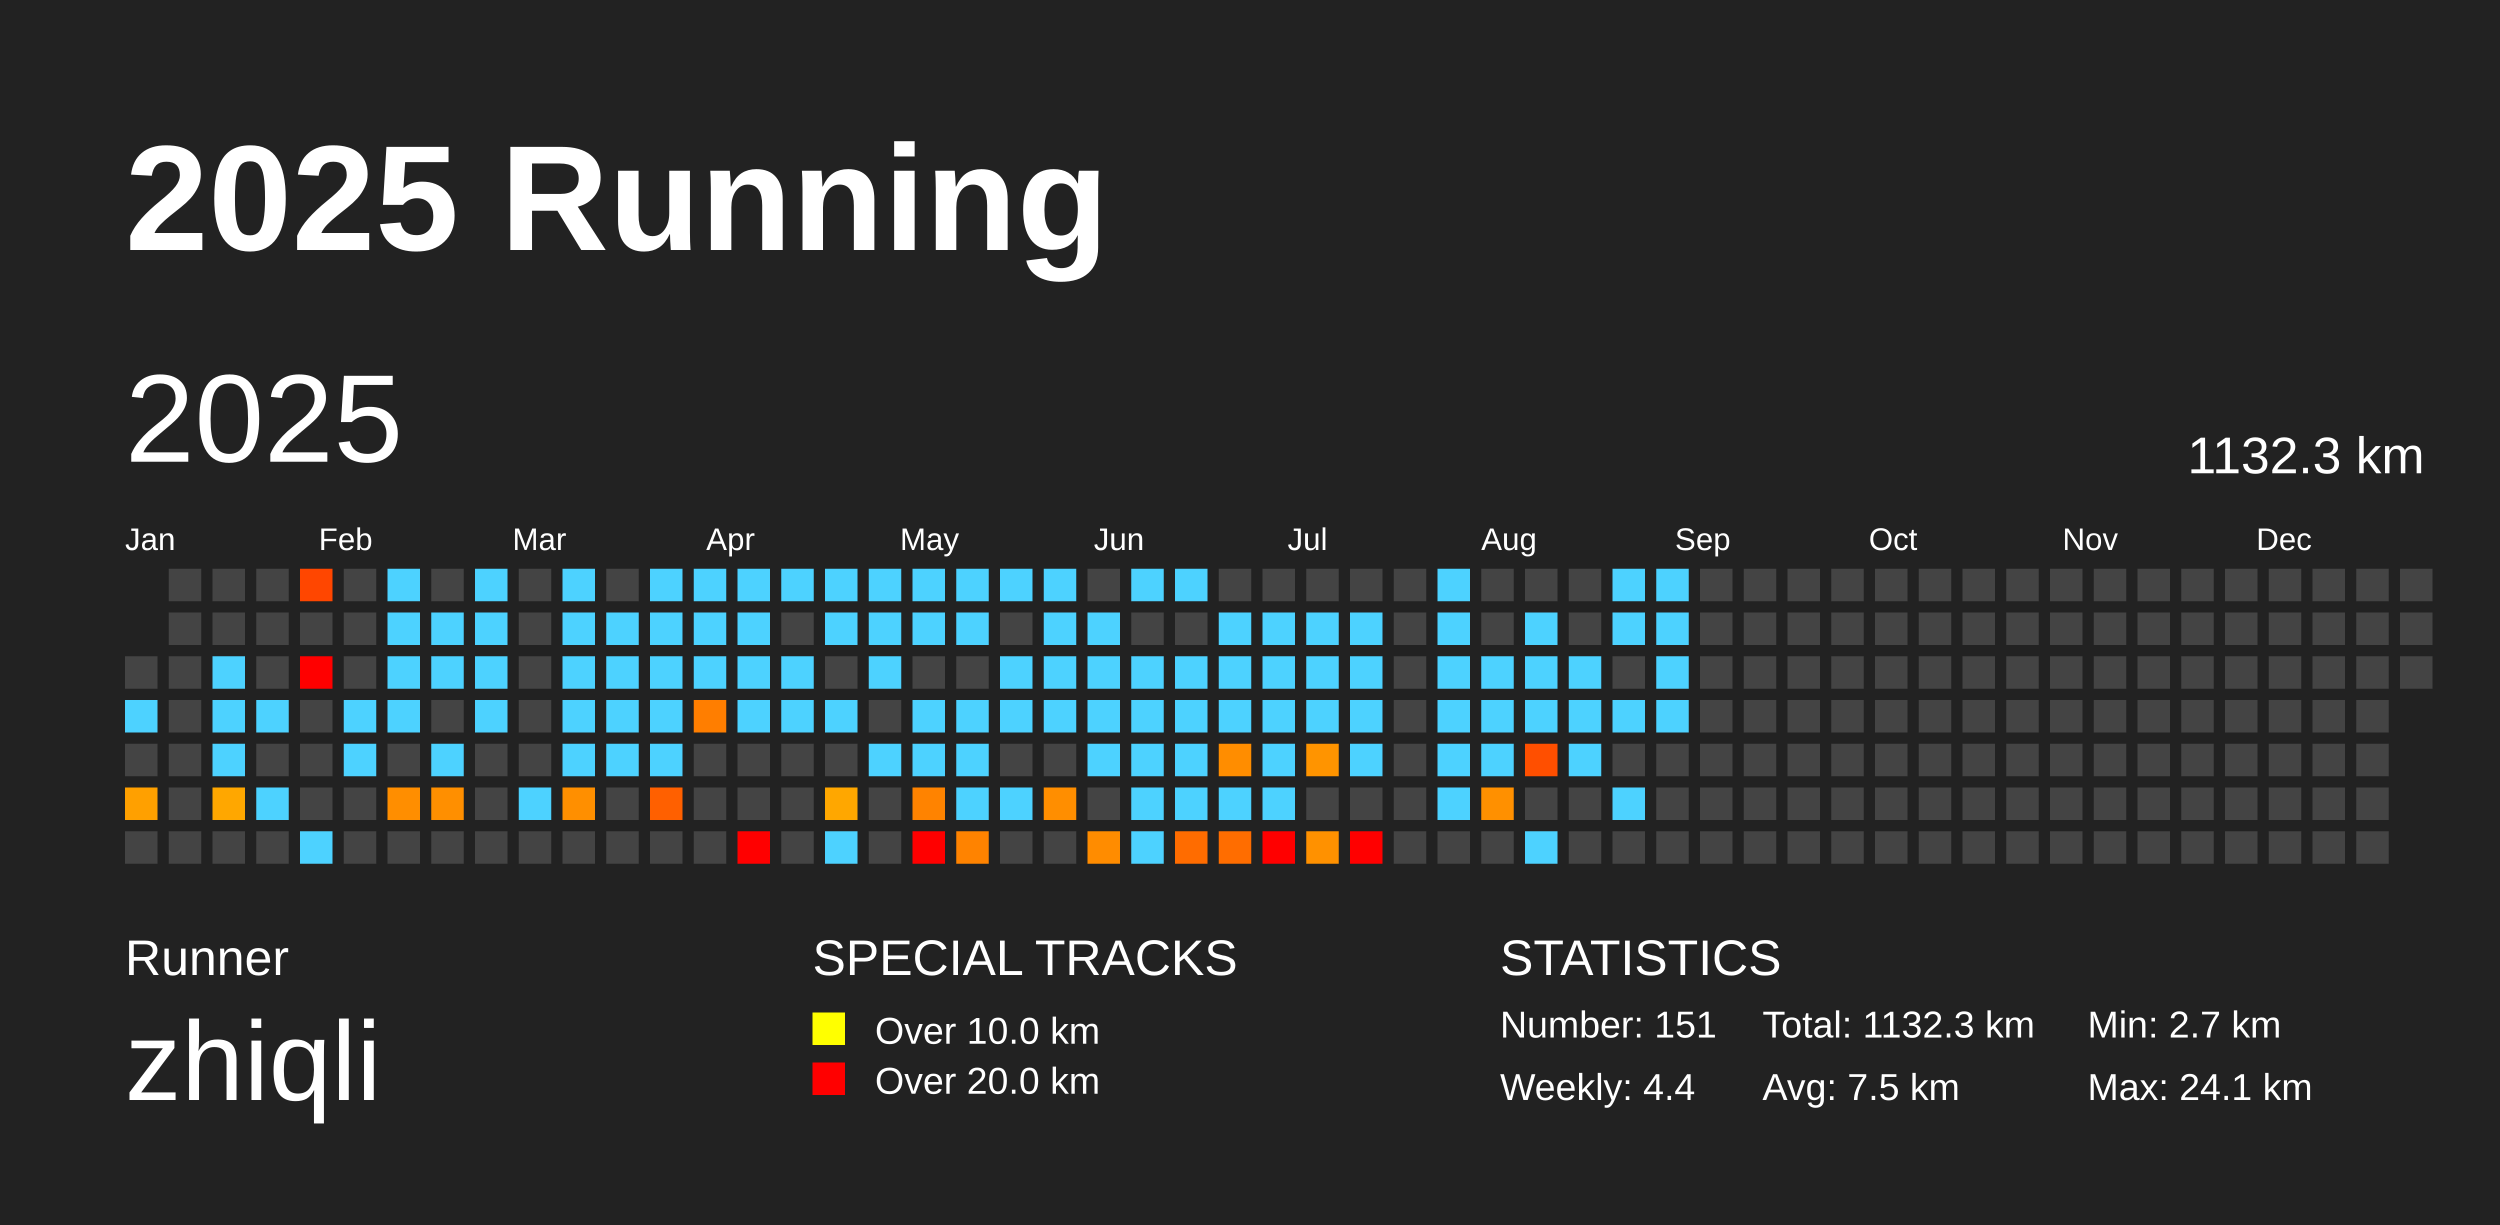
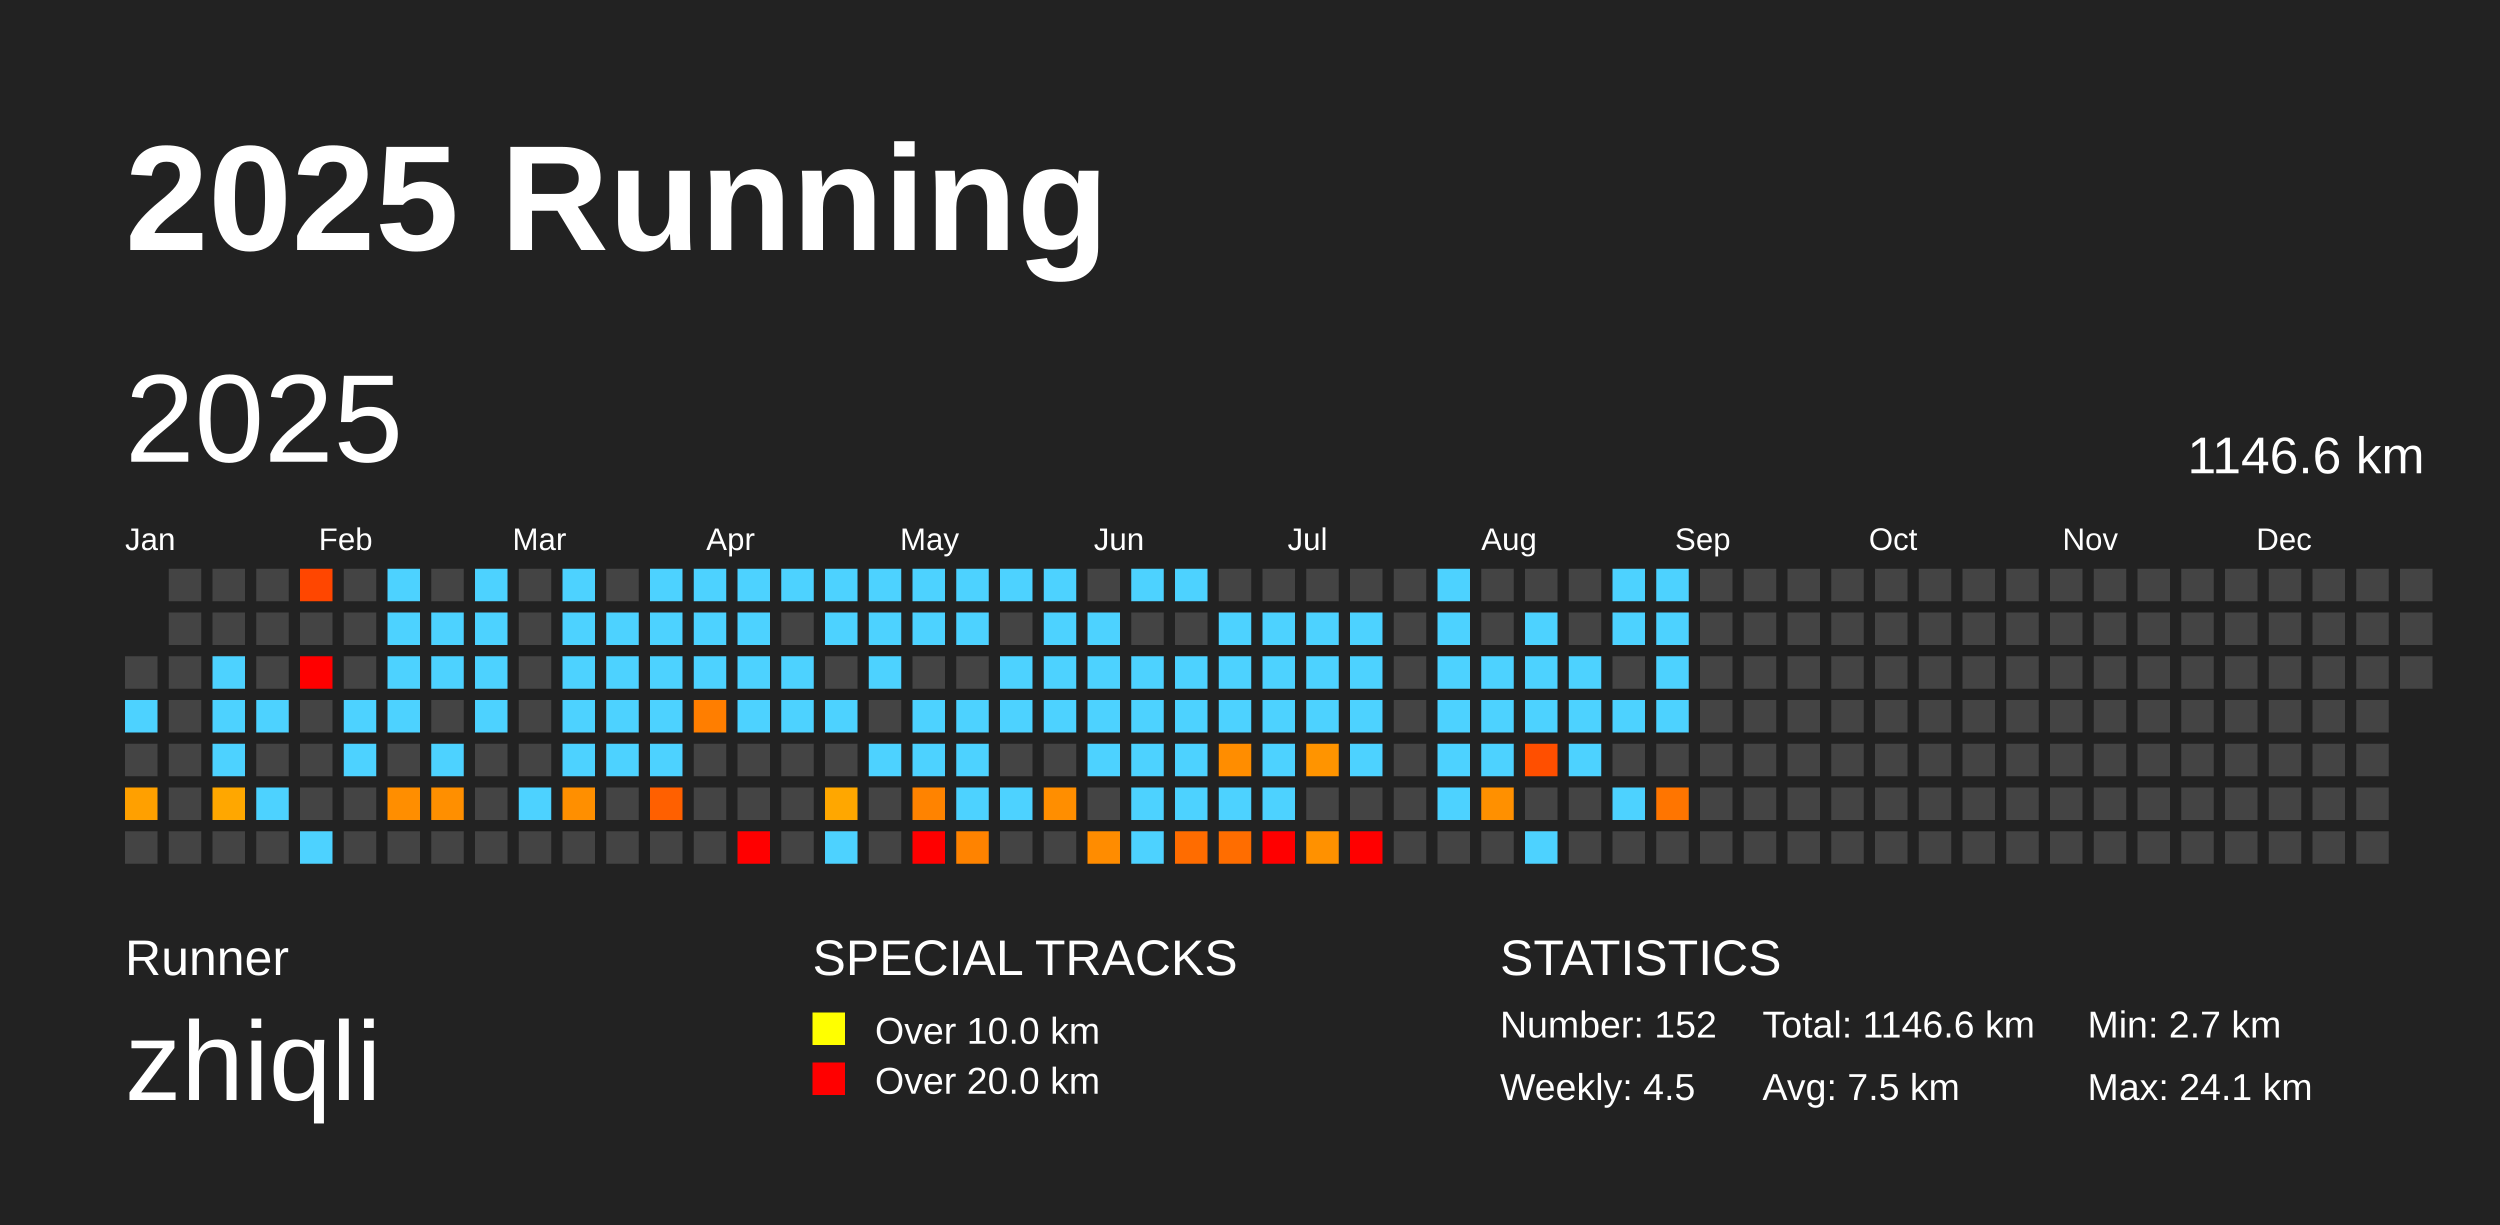
<svg xmlns="http://www.w3.org/2000/svg" baseProfile="full" height="98mm" version="1.1" viewBox="0,0,200,98" width="200mm">
  <defs />
  <rect fill="#222222" height="98" width="200" x="0" y="0" />
  <text fill="#FFFFFF" style="font-size:12px; font-family:Arial; font-weight:bold;" x="10" y="20">2025 Running</text>
  <text fill="#FFFFFF" style="font-size:4px; font-family:Arial" x="10" y="78">Runner</text>
  <text fill="#FFFFFF" style="font-size:9px; font-family:Arial" x="10" y="88">zhiqli</text>
  <text fill="#FFFFFF" style="font-size:4px; font-family:Arial" x="65" y="78">SPECIAL TRACKS</text>
  <rect fill="yellow" height="2.6" width="2.6" x="65" y="81" />
  <text fill="#FFFFFF" style="font-size:3px; font-family:Arial" x="70" y="83.5">Over 10.0 km</text>
  <rect fill="red" height="2.6" width="2.6" x="65" y="85" />
  <text fill="#FFFFFF" style="font-size:3px; font-family:Arial" x="70" y="87.5">Over 20.0 km</text>
  <text fill="#FFFFFF" style="font-size:4px; font-family:Arial" x="120" y="78">STATISTICS</text>
-   <text fill="#FFFFFF" style="font-size:3px; font-family:Arial" x="120" y="83">Number: 151</text>
-   <text fill="#FFFFFF" style="font-size:3px; font-family:Arial" x="120" y="88">Weekly: 4.4</text>
-   <text fill="#FFFFFF" style="font-size:3px; font-family:Arial" x="141" y="83">Total: 1132.3 km</text>
+   <text fill="#FFFFFF" style="font-size:3px; font-family:Arial" x="120" y="83">Number: 152</text>
+   <text fill="#FFFFFF" style="font-size:3px; font-family:Arial" x="120" y="88">Weekly: 4.5</text>
+   <text fill="#FFFFFF" style="font-size:3px; font-family:Arial" x="141" y="83">Total: 1146.6 km</text>
  <text fill="#FFFFFF" style="font-size:3px; font-family:Arial" x="141" y="88">Avg: 7.5 km</text>
  <text fill="#FFFFFF" style="font-size:3px; font-family:Arial" x="167" y="83">Min: 2.7 km</text>
  <text fill="#FFFFFF" style="font-size:3px; font-family:Arial" x="167" y="88">Max: 24.1 km</text>
  <text dominant-baseline="hanging" fill="#FFFFFF" style="font-size:10.0px; font-family:Arial;" x="10" y="30">2025</text>
-   <text dominant-baseline="hanging" fill="#FFFFFF" style="font-size:4.125px; font-family:Arial;" x="175" y="35">1132.3 km</text>
+   <text dominant-baseline="hanging" fill="#FFFFFF" style="font-size:4.125px; font-family:Arial;" x="175" y="35">1146.6 km</text>
  <text fill="#FFFFFF" style="font-size:2.5px; font-family:Arial" x="10.0" y="44">Jan</text>
  <text fill="#FFFFFF" style="font-size:2.5px; font-family:Arial" x="25.5" y="44">Feb</text>
  <text fill="#FFFFFF" style="font-size:2.5px; font-family:Arial" x="41.0" y="44">Mar</text>
  <text fill="#FFFFFF" style="font-size:2.5px; font-family:Arial" x="56.5" y="44">Apr</text>
  <text fill="#FFFFFF" style="font-size:2.5px; font-family:Arial" x="72.0" y="44">May</text>
  <text fill="#FFFFFF" style="font-size:2.5px; font-family:Arial" x="87.5" y="44">Jun</text>
  <text fill="#FFFFFF" style="font-size:2.5px; font-family:Arial" x="103.0" y="44">Jul</text>
  <text fill="#FFFFFF" style="font-size:2.5px; font-family:Arial" x="118.5" y="44">Aug</text>
  <text fill="#FFFFFF" style="font-size:2.5px; font-family:Arial" x="134.0" y="44">Sep</text>
  <text fill="#FFFFFF" style="font-size:2.5px; font-family:Arial" x="149.5" y="44">Oct</text>
  <text fill="#FFFFFF" style="font-size:2.5px; font-family:Arial" x="165.0" y="44">Nov</text>
  <text fill="#FFFFFF" style="font-size:2.5px; font-family:Arial" x="180.5" y="44">Dec</text>
  <rect fill="#444444" height="2.6" width="2.6" x="10.0" y="52.5" />
  <rect fill="#4dd2ff" height="2.6" width="2.6" x="10.0" y="56.0" />
  <rect fill="#444444" height="2.6" width="2.6" x="10.0" y="59.5" />
  <rect fill="#ffa000" height="2.6" width="2.6" x="10.0" y="63.0" />
  <rect fill="#444444" height="2.6" width="2.6" x="10.0" y="66.5" />
  <rect fill="#444444" height="2.6" width="2.6" x="13.5" y="45.5" />
  <rect fill="#444444" height="2.6" width="2.6" x="13.5" y="49.0" />
  <rect fill="#444444" height="2.6" width="2.6" x="13.5" y="52.5" />
  <rect fill="#444444" height="2.6" width="2.6" x="13.5" y="56.0" />
  <rect fill="#444444" height="2.6" width="2.6" x="13.5" y="59.5" />
  <rect fill="#444444" height="2.6" width="2.6" x="13.5" y="63.0" />
  <rect fill="#444444" height="2.6" width="2.6" x="13.5" y="66.5" />
  <rect fill="#444444" height="2.6" width="2.6" x="17.0" y="45.5" />
  <rect fill="#444444" height="2.6" width="2.6" x="17.0" y="49.0" />
  <rect fill="#4dd2ff" height="2.6" width="2.6" x="17.0" y="52.5" />
  <rect fill="#4dd2ff" height="2.6" width="2.6" x="17.0" y="56.0" />
  <rect fill="#4dd2ff" height="2.6" width="2.6" x="17.0" y="59.5" />
  <rect fill="#ffa700" height="2.6" width="2.6" x="17.0" y="63.0" />
  <rect fill="#444444" height="2.6" width="2.6" x="17.0" y="66.5" />
  <rect fill="#444444" height="2.6" width="2.6" x="20.5" y="45.5" />
  <rect fill="#444444" height="2.6" width="2.6" x="20.5" y="49.0" />
  <rect fill="#444444" height="2.6" width="2.6" x="20.5" y="52.5" />
  <rect fill="#4dd2ff" height="2.6" width="2.6" x="20.5" y="56.0" />
  <rect fill="#444444" height="2.6" width="2.6" x="20.5" y="59.5" />
  <rect fill="#4dd2ff" height="2.6" width="2.6" x="20.5" y="63.0" />
  <rect fill="#444444" height="2.6" width="2.6" x="20.5" y="66.5" />
  <rect fill="#ff4600" height="2.6" width="2.6" x="24.0" y="45.5" />
  <rect fill="#444444" height="2.6" width="2.6" x="24.0" y="49.0" />
  <rect fill="red" height="2.6" width="2.6" x="24.0" y="52.5" />
  <rect fill="#444444" height="2.6" width="2.6" x="24.0" y="56.0" />
  <rect fill="#444444" height="2.6" width="2.6" x="24.0" y="59.5" />
  <rect fill="#444444" height="2.6" width="2.6" x="24.0" y="63.0" />
  <rect fill="#4dd2ff" height="2.6" width="2.6" x="24.0" y="66.5" />
  <rect fill="#444444" height="2.6" width="2.6" x="27.5" y="45.5" />
  <rect fill="#444444" height="2.6" width="2.6" x="27.5" y="49.0" />
  <rect fill="#444444" height="2.6" width="2.6" x="27.5" y="52.5" />
  <rect fill="#4dd2ff" height="2.6" width="2.6" x="27.5" y="56.0" />
  <rect fill="#4dd2ff" height="2.6" width="2.6" x="27.5" y="59.5" />
  <rect fill="#444444" height="2.6" width="2.6" x="27.5" y="63.0" />
  <rect fill="#444444" height="2.6" width="2.6" x="27.5" y="66.5" />
  <rect fill="#4dd2ff" height="2.6" width="2.6" x="31.0" y="45.5" />
  <rect fill="#4dd2ff" height="2.6" width="2.6" x="31.0" y="49.0" />
  <rect fill="#4dd2ff" height="2.6" width="2.6" x="31.0" y="52.5" />
  <rect fill="#4dd2ff" height="2.6" width="2.6" x="31.0" y="56.0" />
  <rect fill="#444444" height="2.6" width="2.6" x="31.0" y="59.5" />
  <rect fill="#ff8e00" height="2.6" width="2.6" x="31.0" y="63.0" />
  <rect fill="#444444" height="2.6" width="2.6" x="31.0" y="66.5" />
  <rect fill="#444444" height="2.6" width="2.6" x="34.5" y="45.5" />
  <rect fill="#4dd2ff" height="2.6" width="2.6" x="34.5" y="49.0" />
  <rect fill="#4dd2ff" height="2.6" width="2.6" x="34.5" y="52.5" />
  <rect fill="#444444" height="2.6" width="2.6" x="34.5" y="56.0" />
  <rect fill="#4dd2ff" height="2.6" width="2.6" x="34.5" y="59.5" />
  <rect fill="#ff8f00" height="2.6" width="2.6" x="34.5" y="63.0" />
  <rect fill="#444444" height="2.6" width="2.6" x="34.5" y="66.5" />
  <rect fill="#4dd2ff" height="2.6" width="2.6" x="38.0" y="45.5" />
  <rect fill="#4dd2ff" height="2.6" width="2.6" x="38.0" y="49.0" />
  <rect fill="#4dd2ff" height="2.6" width="2.6" x="38.0" y="52.5" />
  <rect fill="#4dd2ff" height="2.6" width="2.6" x="38.0" y="56.0" />
  <rect fill="#444444" height="2.6" width="2.6" x="38.0" y="59.5" />
  <rect fill="#444444" height="2.6" width="2.6" x="38.0" y="63.0" />
  <rect fill="#444444" height="2.6" width="2.6" x="38.0" y="66.5" />
  <rect fill="#444444" height="2.6" width="2.6" x="41.5" y="45.5" />
  <rect fill="#444444" height="2.6" width="2.6" x="41.5" y="49.0" />
  <rect fill="#444444" height="2.6" width="2.6" x="41.5" y="52.5" />
  <rect fill="#444444" height="2.6" width="2.6" x="41.5" y="56.0" />
  <rect fill="#444444" height="2.6" width="2.6" x="41.5" y="59.5" />
  <rect fill="#4dd2ff" height="2.6" width="2.6" x="41.5" y="63.0" />
  <rect fill="#444444" height="2.6" width="2.6" x="41.5" y="66.5" />
  <rect fill="#4dd2ff" height="2.6" width="2.6" x="45.0" y="45.5" />
  <rect fill="#4dd2ff" height="2.6" width="2.6" x="45.0" y="49.0" />
  <rect fill="#4dd2ff" height="2.6" width="2.6" x="45.0" y="52.5" />
  <rect fill="#4dd2ff" height="2.6" width="2.6" x="45.0" y="56.0" />
  <rect fill="#4dd2ff" height="2.6" width="2.6" x="45.0" y="59.5" />
  <rect fill="#ff8f00" height="2.6" width="2.6" x="45.0" y="63.0" />
  <rect fill="#444444" height="2.6" width="2.6" x="45.0" y="66.5" />
  <rect fill="#444444" height="2.6" width="2.6" x="48.5" y="45.5" />
  <rect fill="#4dd2ff" height="2.6" width="2.6" x="48.5" y="49.0" />
  <rect fill="#4dd2ff" height="2.6" width="2.6" x="48.5" y="52.5" />
  <rect fill="#4dd2ff" height="2.6" width="2.6" x="48.5" y="56.0" />
  <rect fill="#4dd2ff" height="2.6" width="2.6" x="48.5" y="59.5" />
  <rect fill="#444444" height="2.6" width="2.6" x="48.5" y="63.0" />
  <rect fill="#444444" height="2.6" width="2.6" x="48.5" y="66.5" />
  <rect fill="#4dd2ff" height="2.6" width="2.6" x="52.0" y="45.5" />
  <rect fill="#4dd2ff" height="2.6" width="2.6" x="52.0" y="49.0" />
  <rect fill="#4dd2ff" height="2.6" width="2.6" x="52.0" y="52.5" />
  <rect fill="#4dd2ff" height="2.6" width="2.6" x="52.0" y="56.0" />
  <rect fill="#4dd2ff" height="2.6" width="2.6" x="52.0" y="59.5" />
  <rect fill="#ff6000" height="2.6" width="2.6" x="52.0" y="63.0" />
  <rect fill="#444444" height="2.6" width="2.6" x="52.0" y="66.5" />
  <rect fill="#4dd2ff" height="2.6" width="2.6" x="55.5" y="45.5" />
  <rect fill="#4dd2ff" height="2.6" width="2.6" x="55.5" y="49.0" />
  <rect fill="#4dd2ff" height="2.6" width="2.6" x="55.5" y="52.5" />
  <rect fill="#ff7e00" height="2.6" width="2.6" x="55.5" y="56.0" />
  <rect fill="#444444" height="2.6" width="2.6" x="55.5" y="59.5" />
  <rect fill="#444444" height="2.6" width="2.6" x="55.5" y="63.0" />
  <rect fill="#444444" height="2.6" width="2.6" x="55.5" y="66.5" />
  <rect fill="#4dd2ff" height="2.6" width="2.6" x="59.0" y="45.5" />
  <rect fill="#4dd2ff" height="2.6" width="2.6" x="59.0" y="49.0" />
  <rect fill="#4dd2ff" height="2.6" width="2.6" x="59.0" y="52.5" />
  <rect fill="#4dd2ff" height="2.6" width="2.6" x="59.0" y="56.0" />
  <rect fill="#444444" height="2.6" width="2.6" x="59.0" y="59.5" />
  <rect fill="#444444" height="2.6" width="2.6" x="59.0" y="63.0" />
  <rect fill="red" height="2.6" width="2.6" x="59.0" y="66.5" />
  <rect fill="#4dd2ff" height="2.6" width="2.6" x="62.5" y="45.5" />
  <rect fill="#444444" height="2.6" width="2.6" x="62.5" y="49.0" />
  <rect fill="#4dd2ff" height="2.6" width="2.6" x="62.5" y="52.5" />
  <rect fill="#4dd2ff" height="2.6" width="2.6" x="62.5" y="56.0" />
  <rect fill="#444444" height="2.6" width="2.6" x="62.5" y="59.5" />
  <rect fill="#444444" height="2.6" width="2.6" x="62.5" y="63.0" />
  <rect fill="#444444" height="2.6" width="2.6" x="62.5" y="66.5" />
  <rect fill="#4dd2ff" height="2.6" width="2.6" x="66.0" y="45.5" />
  <rect fill="#4dd2ff" height="2.6" width="2.6" x="66.0" y="49.0" />
  <rect fill="#444444" height="2.6" width="2.6" x="66.0" y="52.5" />
  <rect fill="#4dd2ff" height="2.6" width="2.6" x="66.0" y="56.0" />
  <rect fill="#444444" height="2.6" width="2.6" x="66.0" y="59.5" />
  <rect fill="#ffa700" height="2.6" width="2.6" x="66.0" y="63.0" />
  <rect fill="#4dd2ff" height="2.6" width="2.6" x="66.0" y="66.5" />
  <rect fill="#4dd2ff" height="2.6" width="2.6" x="69.5" y="45.5" />
  <rect fill="#4dd2ff" height="2.6" width="2.6" x="69.5" y="49.0" />
  <rect fill="#4dd2ff" height="2.6" width="2.6" x="69.5" y="52.5" />
  <rect fill="#444444" height="2.6" width="2.6" x="69.5" y="56.0" />
  <rect fill="#4dd2ff" height="2.6" width="2.6" x="69.5" y="59.5" />
  <rect fill="#444444" height="2.6" width="2.6" x="69.5" y="63.0" />
  <rect fill="#444444" height="2.6" width="2.6" x="69.5" y="66.5" />
  <rect fill="#4dd2ff" height="2.6" width="2.6" x="73.0" y="45.5" />
  <rect fill="#4dd2ff" height="2.6" width="2.6" x="73.0" y="49.0" />
  <rect fill="#444444" height="2.6" width="2.6" x="73.0" y="52.5" />
  <rect fill="#4dd2ff" height="2.6" width="2.6" x="73.0" y="56.0" />
  <rect fill="#4dd2ff" height="2.6" width="2.6" x="73.0" y="59.5" />
  <rect fill="#ff8300" height="2.6" width="2.6" x="73.0" y="63.0" />
  <rect fill="red" height="2.6" width="2.6" x="73.0" y="66.5" />
  <rect fill="#4dd2ff" height="2.6" width="2.6" x="76.5" y="45.5" />
  <rect fill="#4dd2ff" height="2.6" width="2.6" x="76.5" y="49.0" />
  <rect fill="#444444" height="2.6" width="2.6" x="76.5" y="52.5" />
  <rect fill="#4dd2ff" height="2.6" width="2.6" x="76.5" y="56.0" />
  <rect fill="#4dd2ff" height="2.6" width="2.6" x="76.5" y="59.5" />
  <rect fill="#4dd2ff" height="2.6" width="2.6" x="76.5" y="63.0" />
  <rect fill="#ff8300" height="2.6" width="2.6" x="76.5" y="66.5" />
  <rect fill="#4dd2ff" height="2.6" width="2.6" x="80.0" y="45.5" />
  <rect fill="#444444" height="2.6" width="2.6" x="80.0" y="49.0" />
  <rect fill="#4dd2ff" height="2.6" width="2.6" x="80.0" y="52.5" />
  <rect fill="#4dd2ff" height="2.6" width="2.6" x="80.0" y="56.0" />
  <rect fill="#444444" height="2.6" width="2.6" x="80.0" y="59.5" />
  <rect fill="#4dd2ff" height="2.6" width="2.6" x="80.0" y="63.0" />
  <rect fill="#444444" height="2.6" width="2.6" x="80.0" y="66.5" />
  <rect fill="#4dd2ff" height="2.6" width="2.6" x="83.5" y="45.5" />
  <rect fill="#4dd2ff" height="2.6" width="2.6" x="83.5" y="49.0" />
  <rect fill="#4dd2ff" height="2.6" width="2.6" x="83.5" y="52.5" />
  <rect fill="#4dd2ff" height="2.6" width="2.6" x="83.5" y="56.0" />
  <rect fill="#444444" height="2.6" width="2.6" x="83.5" y="59.5" />
  <rect fill="#ff8e00" height="2.6" width="2.6" x="83.5" y="63.0" />
  <rect fill="#444444" height="2.6" width="2.6" x="83.5" y="66.5" />
  <rect fill="#444444" height="2.6" width="2.6" x="87.0" y="45.5" />
  <rect fill="#4dd2ff" height="2.6" width="2.6" x="87.0" y="49.0" />
  <rect fill="#4dd2ff" height="2.6" width="2.6" x="87.0" y="52.5" />
  <rect fill="#4dd2ff" height="2.6" width="2.6" x="87.0" y="56.0" />
  <rect fill="#4dd2ff" height="2.6" width="2.6" x="87.0" y="59.5" />
  <rect fill="#444444" height="2.6" width="2.6" x="87.0" y="63.0" />
  <rect fill="#ff8c00" height="2.6" width="2.6" x="87.0" y="66.5" />
  <rect fill="#4dd2ff" height="2.6" width="2.6" x="90.5" y="45.5" />
  <rect fill="#444444" height="2.6" width="2.6" x="90.5" y="49.0" />
  <rect fill="#4dd2ff" height="2.6" width="2.6" x="90.5" y="52.5" />
  <rect fill="#4dd2ff" height="2.6" width="2.6" x="90.5" y="56.0" />
  <rect fill="#4dd2ff" height="2.6" width="2.6" x="90.5" y="59.5" />
  <rect fill="#4dd2ff" height="2.6" width="2.6" x="90.5" y="63.0" />
  <rect fill="#4dd2ff" height="2.6" width="2.6" x="90.5" y="66.5" />
  <rect fill="#4dd2ff" height="2.6" width="2.6" x="94.0" y="45.5" />
  <rect fill="#444444" height="2.6" width="2.6" x="94.0" y="49.0" />
  <rect fill="#4dd2ff" height="2.6" width="2.6" x="94.0" y="52.5" />
  <rect fill="#4dd2ff" height="2.6" width="2.6" x="94.0" y="56.0" />
  <rect fill="#4dd2ff" height="2.6" width="2.6" x="94.0" y="59.5" />
  <rect fill="#4dd2ff" height="2.6" width="2.6" x="94.0" y="63.0" />
  <rect fill="#ff6c00" height="2.6" width="2.6" x="94.0" y="66.5" />
  <rect fill="#444444" height="2.6" width="2.6" x="97.5" y="45.5" />
  <rect fill="#4dd2ff" height="2.6" width="2.6" x="97.5" y="49.0" />
  <rect fill="#4dd2ff" height="2.6" width="2.6" x="97.5" y="52.5" />
  <rect fill="#4dd2ff" height="2.6" width="2.6" x="97.5" y="56.0" />
  <rect fill="#ff8d00" height="2.6" width="2.6" x="97.5" y="59.5" />
  <rect fill="#4dd2ff" height="2.6" width="2.6" x="97.5" y="63.0" />
  <rect fill="#ff6d00" height="2.6" width="2.6" x="97.5" y="66.5" />
  <rect fill="#444444" height="2.6" width="2.6" x="101.0" y="45.5" />
  <rect fill="#4dd2ff" height="2.6" width="2.6" x="101.0" y="49.0" />
  <rect fill="#4dd2ff" height="2.6" width="2.6" x="101.0" y="52.5" />
  <rect fill="#4dd2ff" height="2.6" width="2.6" x="101.0" y="56.0" />
  <rect fill="#4dd2ff" height="2.6" width="2.6" x="101.0" y="59.5" />
  <rect fill="#4dd2ff" height="2.6" width="2.6" x="101.0" y="63.0" />
  <rect fill="red" height="2.6" width="2.6" x="101.0" y="66.5" />
  <rect fill="#444444" height="2.6" width="2.6" x="104.5" y="45.5" />
  <rect fill="#4dd2ff" height="2.6" width="2.6" x="104.5" y="49.0" />
  <rect fill="#4dd2ff" height="2.6" width="2.6" x="104.5" y="52.5" />
  <rect fill="#4dd2ff" height="2.6" width="2.6" x="104.5" y="56.0" />
  <rect fill="#ff9400" height="2.6" width="2.6" x="104.5" y="59.5" />
  <rect fill="#444444" height="2.6" width="2.6" x="104.5" y="63.0" />
  <rect fill="#ff9100" height="2.6" width="2.6" x="104.5" y="66.5" />
  <rect fill="#444444" height="2.6" width="2.6" x="108.0" y="45.5" />
  <rect fill="#4dd2ff" height="2.6" width="2.6" x="108.0" y="49.0" />
  <rect fill="#4dd2ff" height="2.6" width="2.6" x="108.0" y="52.5" />
  <rect fill="#4dd2ff" height="2.6" width="2.6" x="108.0" y="56.0" />
  <rect fill="#4dd2ff" height="2.6" width="2.6" x="108.0" y="59.5" />
  <rect fill="#444444" height="2.6" width="2.6" x="108.0" y="63.0" />
  <rect fill="red" height="2.6" width="2.6" x="108.0" y="66.5" />
  <rect fill="#444444" height="2.6" width="2.6" x="111.5" y="45.5" />
  <rect fill="#444444" height="2.6" width="2.6" x="111.5" y="49.0" />
  <rect fill="#444444" height="2.6" width="2.6" x="111.5" y="52.5" />
  <rect fill="#444444" height="2.6" width="2.6" x="111.5" y="56.0" />
  <rect fill="#444444" height="2.6" width="2.6" x="111.5" y="59.5" />
  <rect fill="#444444" height="2.6" width="2.6" x="111.5" y="63.0" />
  <rect fill="#444444" height="2.6" width="2.6" x="111.5" y="66.5" />
  <rect fill="#4dd2ff" height="2.6" width="2.6" x="115.0" y="45.5" />
  <rect fill="#4dd2ff" height="2.6" width="2.6" x="115.0" y="49.0" />
  <rect fill="#4dd2ff" height="2.6" width="2.6" x="115.0" y="52.5" />
  <rect fill="#4dd2ff" height="2.6" width="2.6" x="115.0" y="56.0" />
  <rect fill="#4dd2ff" height="2.6" width="2.6" x="115.0" y="59.5" />
  <rect fill="#4dd2ff" height="2.6" width="2.6" x="115.0" y="63.0" />
  <rect fill="#444444" height="2.6" width="2.6" x="115.0" y="66.5" />
  <rect fill="#444444" height="2.6" width="2.6" x="118.5" y="45.5" />
  <rect fill="#444444" height="2.6" width="2.6" x="118.5" y="49.0" />
  <rect fill="#4dd2ff" height="2.6" width="2.6" x="118.5" y="52.5" />
  <rect fill="#4dd2ff" height="2.6" width="2.6" x="118.5" y="56.0" />
  <rect fill="#4dd2ff" height="2.6" width="2.6" x="118.5" y="59.5" />
  <rect fill="#ff9000" height="2.6" width="2.6" x="118.5" y="63.0" />
  <rect fill="#444444" height="2.6" width="2.6" x="118.5" y="66.5" />
  <rect fill="#444444" height="2.6" width="2.6" x="122.0" y="45.5" />
  <rect fill="#4dd2ff" height="2.6" width="2.6" x="122.0" y="49.0" />
  <rect fill="#4dd2ff" height="2.6" width="2.6" x="122.0" y="52.5" />
  <rect fill="#4dd2ff" height="2.6" width="2.6" x="122.0" y="56.0" />
  <rect fill="#ff4f00" height="2.6" width="2.6" x="122.0" y="59.5" />
  <rect fill="#444444" height="2.6" width="2.6" x="122.0" y="63.0" />
  <rect fill="#4dd2ff" height="2.6" width="2.6" x="122.0" y="66.5" />
  <rect fill="#444444" height="2.6" width="2.6" x="125.5" y="45.5" />
  <rect fill="#444444" height="2.6" width="2.6" x="125.5" y="49.0" />
  <rect fill="#4dd2ff" height="2.6" width="2.6" x="125.5" y="52.5" />
  <rect fill="#4dd2ff" height="2.6" width="2.6" x="125.5" y="56.0" />
  <rect fill="#4dd2ff" height="2.6" width="2.6" x="125.5" y="59.5" />
  <rect fill="#444444" height="2.6" width="2.6" x="125.5" y="63.0" />
  <rect fill="#444444" height="2.6" width="2.6" x="125.5" y="66.5" />
  <rect fill="#4dd2ff" height="2.6" width="2.6" x="129.0" y="45.5" />
  <rect fill="#4dd2ff" height="2.6" width="2.6" x="129.0" y="49.0" />
  <rect fill="#444444" height="2.6" width="2.6" x="129.0" y="52.5" />
  <rect fill="#4dd2ff" height="2.6" width="2.6" x="129.0" y="56.0" />
  <rect fill="#444444" height="2.6" width="2.6" x="129.0" y="59.5" />
  <rect fill="#4dd2ff" height="2.6" width="2.6" x="129.0" y="63.0" />
  <rect fill="#444444" height="2.6" width="2.6" x="129.0" y="66.5" />
  <rect fill="#4dd2ff" height="2.6" width="2.6" x="132.5" y="45.5" />
  <rect fill="#4dd2ff" height="2.6" width="2.6" x="132.5" y="49.0" />
  <rect fill="#4dd2ff" height="2.6" width="2.6" x="132.5" y="52.5" />
  <rect fill="#4dd2ff" height="2.6" width="2.6" x="132.5" y="56.0" />
  <rect fill="#444444" height="2.6" width="2.6" x="132.5" y="59.5" />
-   <rect fill="#444444" height="2.6" width="2.6" x="132.5" y="63.0" />
+   <rect fill="#ff7500" height="2.6" width="2.6" x="132.5" y="63.0" />
  <rect fill="#444444" height="2.6" width="2.6" x="132.5" y="66.5" />
  <rect fill="#444444" height="2.6" width="2.6" x="136.0" y="45.5" />
  <rect fill="#444444" height="2.6" width="2.6" x="136.0" y="49.0" />
  <rect fill="#444444" height="2.6" width="2.6" x="136.0" y="52.5" />
  <rect fill="#444444" height="2.6" width="2.6" x="136.0" y="56.0" />
  <rect fill="#444444" height="2.6" width="2.6" x="136.0" y="59.5" />
  <rect fill="#444444" height="2.6" width="2.6" x="136.0" y="63.0" />
  <rect fill="#444444" height="2.6" width="2.6" x="136.0" y="66.5" />
  <rect fill="#444444" height="2.6" width="2.6" x="139.5" y="45.5" />
  <rect fill="#444444" height="2.6" width="2.6" x="139.5" y="49.0" />
  <rect fill="#444444" height="2.6" width="2.6" x="139.5" y="52.5" />
  <rect fill="#444444" height="2.6" width="2.6" x="139.5" y="56.0" />
  <rect fill="#444444" height="2.6" width="2.6" x="139.5" y="59.5" />
  <rect fill="#444444" height="2.6" width="2.6" x="139.5" y="63.0" />
  <rect fill="#444444" height="2.6" width="2.6" x="139.5" y="66.5" />
  <rect fill="#444444" height="2.6" width="2.6" x="143.0" y="45.5" />
  <rect fill="#444444" height="2.6" width="2.6" x="143.0" y="49.0" />
  <rect fill="#444444" height="2.6" width="2.6" x="143.0" y="52.5" />
  <rect fill="#444444" height="2.6" width="2.6" x="143.0" y="56.0" />
  <rect fill="#444444" height="2.6" width="2.6" x="143.0" y="59.5" />
  <rect fill="#444444" height="2.6" width="2.6" x="143.0" y="63.0" />
  <rect fill="#444444" height="2.6" width="2.6" x="143.0" y="66.5" />
  <rect fill="#444444" height="2.6" width="2.6" x="146.5" y="45.5" />
  <rect fill="#444444" height="2.6" width="2.6" x="146.5" y="49.0" />
  <rect fill="#444444" height="2.6" width="2.6" x="146.5" y="52.5" />
  <rect fill="#444444" height="2.6" width="2.6" x="146.5" y="56.0" />
  <rect fill="#444444" height="2.6" width="2.6" x="146.5" y="59.5" />
  <rect fill="#444444" height="2.6" width="2.6" x="146.5" y="63.0" />
  <rect fill="#444444" height="2.6" width="2.6" x="146.5" y="66.5" />
  <rect fill="#444444" height="2.6" width="2.6" x="150.0" y="45.5" />
  <rect fill="#444444" height="2.6" width="2.6" x="150.0" y="49.0" />
  <rect fill="#444444" height="2.6" width="2.6" x="150.0" y="52.5" />
  <rect fill="#444444" height="2.6" width="2.6" x="150.0" y="56.0" />
  <rect fill="#444444" height="2.6" width="2.6" x="150.0" y="59.5" />
  <rect fill="#444444" height="2.6" width="2.6" x="150.0" y="63.0" />
  <rect fill="#444444" height="2.6" width="2.6" x="150.0" y="66.5" />
  <rect fill="#444444" height="2.6" width="2.6" x="153.5" y="45.5" />
  <rect fill="#444444" height="2.6" width="2.6" x="153.5" y="49.0" />
  <rect fill="#444444" height="2.6" width="2.6" x="153.5" y="52.5" />
  <rect fill="#444444" height="2.6" width="2.6" x="153.5" y="56.0" />
  <rect fill="#444444" height="2.6" width="2.6" x="153.5" y="59.5" />
  <rect fill="#444444" height="2.6" width="2.6" x="153.5" y="63.0" />
  <rect fill="#444444" height="2.6" width="2.6" x="153.5" y="66.5" />
  <rect fill="#444444" height="2.6" width="2.6" x="157.0" y="45.5" />
  <rect fill="#444444" height="2.6" width="2.6" x="157.0" y="49.0" />
  <rect fill="#444444" height="2.6" width="2.6" x="157.0" y="52.5" />
  <rect fill="#444444" height="2.6" width="2.6" x="157.0" y="56.0" />
  <rect fill="#444444" height="2.6" width="2.6" x="157.0" y="59.5" />
  <rect fill="#444444" height="2.6" width="2.6" x="157.0" y="63.0" />
  <rect fill="#444444" height="2.6" width="2.6" x="157.0" y="66.5" />
  <rect fill="#444444" height="2.6" width="2.6" x="160.5" y="45.5" />
  <rect fill="#444444" height="2.6" width="2.6" x="160.5" y="49.0" />
  <rect fill="#444444" height="2.6" width="2.6" x="160.5" y="52.5" />
  <rect fill="#444444" height="2.6" width="2.6" x="160.5" y="56.0" />
  <rect fill="#444444" height="2.6" width="2.6" x="160.5" y="59.5" />
  <rect fill="#444444" height="2.6" width="2.6" x="160.5" y="63.0" />
  <rect fill="#444444" height="2.6" width="2.6" x="160.5" y="66.5" />
  <rect fill="#444444" height="2.6" width="2.6" x="164.0" y="45.5" />
  <rect fill="#444444" height="2.6" width="2.6" x="164.0" y="49.0" />
  <rect fill="#444444" height="2.6" width="2.6" x="164.0" y="52.5" />
  <rect fill="#444444" height="2.6" width="2.6" x="164.0" y="56.0" />
  <rect fill="#444444" height="2.6" width="2.6" x="164.0" y="59.5" />
  <rect fill="#444444" height="2.6" width="2.6" x="164.0" y="63.0" />
  <rect fill="#444444" height="2.6" width="2.6" x="164.0" y="66.5" />
  <rect fill="#444444" height="2.6" width="2.6" x="167.5" y="45.5" />
  <rect fill="#444444" height="2.6" width="2.6" x="167.5" y="49.0" />
  <rect fill="#444444" height="2.6" width="2.6" x="167.5" y="52.5" />
  <rect fill="#444444" height="2.6" width="2.6" x="167.5" y="56.0" />
  <rect fill="#444444" height="2.6" width="2.6" x="167.5" y="59.5" />
  <rect fill="#444444" height="2.6" width="2.6" x="167.5" y="63.0" />
  <rect fill="#444444" height="2.6" width="2.6" x="167.5" y="66.5" />
  <rect fill="#444444" height="2.6" width="2.6" x="171.0" y="45.5" />
  <rect fill="#444444" height="2.6" width="2.6" x="171.0" y="49.0" />
  <rect fill="#444444" height="2.6" width="2.6" x="171.0" y="52.5" />
  <rect fill="#444444" height="2.6" width="2.6" x="171.0" y="56.0" />
  <rect fill="#444444" height="2.6" width="2.6" x="171.0" y="59.5" />
  <rect fill="#444444" height="2.6" width="2.6" x="171.0" y="63.0" />
  <rect fill="#444444" height="2.6" width="2.6" x="171.0" y="66.5" />
  <rect fill="#444444" height="2.6" width="2.6" x="174.5" y="45.5" />
  <rect fill="#444444" height="2.6" width="2.6" x="174.5" y="49.0" />
  <rect fill="#444444" height="2.6" width="2.6" x="174.5" y="52.5" />
  <rect fill="#444444" height="2.6" width="2.6" x="174.5" y="56.0" />
  <rect fill="#444444" height="2.6" width="2.6" x="174.5" y="59.5" />
  <rect fill="#444444" height="2.6" width="2.6" x="174.5" y="63.0" />
  <rect fill="#444444" height="2.6" width="2.6" x="174.5" y="66.5" />
  <rect fill="#444444" height="2.6" width="2.6" x="178.0" y="45.5" />
  <rect fill="#444444" height="2.6" width="2.6" x="178.0" y="49.0" />
  <rect fill="#444444" height="2.6" width="2.6" x="178.0" y="52.5" />
  <rect fill="#444444" height="2.6" width="2.6" x="178.0" y="56.0" />
  <rect fill="#444444" height="2.6" width="2.6" x="178.0" y="59.5" />
  <rect fill="#444444" height="2.6" width="2.6" x="178.0" y="63.0" />
  <rect fill="#444444" height="2.6" width="2.6" x="178.0" y="66.5" />
  <rect fill="#444444" height="2.6" width="2.6" x="181.5" y="45.5" />
  <rect fill="#444444" height="2.6" width="2.6" x="181.5" y="49.0" />
  <rect fill="#444444" height="2.6" width="2.6" x="181.5" y="52.5" />
  <rect fill="#444444" height="2.6" width="2.6" x="181.5" y="56.0" />
  <rect fill="#444444" height="2.6" width="2.6" x="181.5" y="59.5" />
  <rect fill="#444444" height="2.6" width="2.6" x="181.5" y="63.0" />
  <rect fill="#444444" height="2.6" width="2.6" x="181.5" y="66.5" />
  <rect fill="#444444" height="2.6" width="2.6" x="185.0" y="45.5" />
  <rect fill="#444444" height="2.6" width="2.6" x="185.0" y="49.0" />
  <rect fill="#444444" height="2.6" width="2.6" x="185.0" y="52.5" />
  <rect fill="#444444" height="2.6" width="2.6" x="185.0" y="56.0" />
  <rect fill="#444444" height="2.6" width="2.6" x="185.0" y="59.5" />
  <rect fill="#444444" height="2.6" width="2.6" x="185.0" y="63.0" />
  <rect fill="#444444" height="2.6" width="2.6" x="185.0" y="66.5" />
  <rect fill="#444444" height="2.6" width="2.6" x="188.5" y="45.5" />
  <rect fill="#444444" height="2.6" width="2.6" x="188.5" y="49.0" />
  <rect fill="#444444" height="2.6" width="2.6" x="188.5" y="52.5" />
  <rect fill="#444444" height="2.6" width="2.6" x="188.5" y="56.0" />
  <rect fill="#444444" height="2.6" width="2.6" x="188.5" y="59.5" />
  <rect fill="#444444" height="2.6" width="2.6" x="188.5" y="63.0" />
  <rect fill="#444444" height="2.6" width="2.6" x="188.5" y="66.5" />
  <rect fill="#444444" height="2.6" width="2.6" x="192.0" y="45.5" />
  <rect fill="#444444" height="2.6" width="2.6" x="192.0" y="49.0" />
  <rect fill="#444444" height="2.6" width="2.6" x="192.0" y="52.5" />
</svg>
